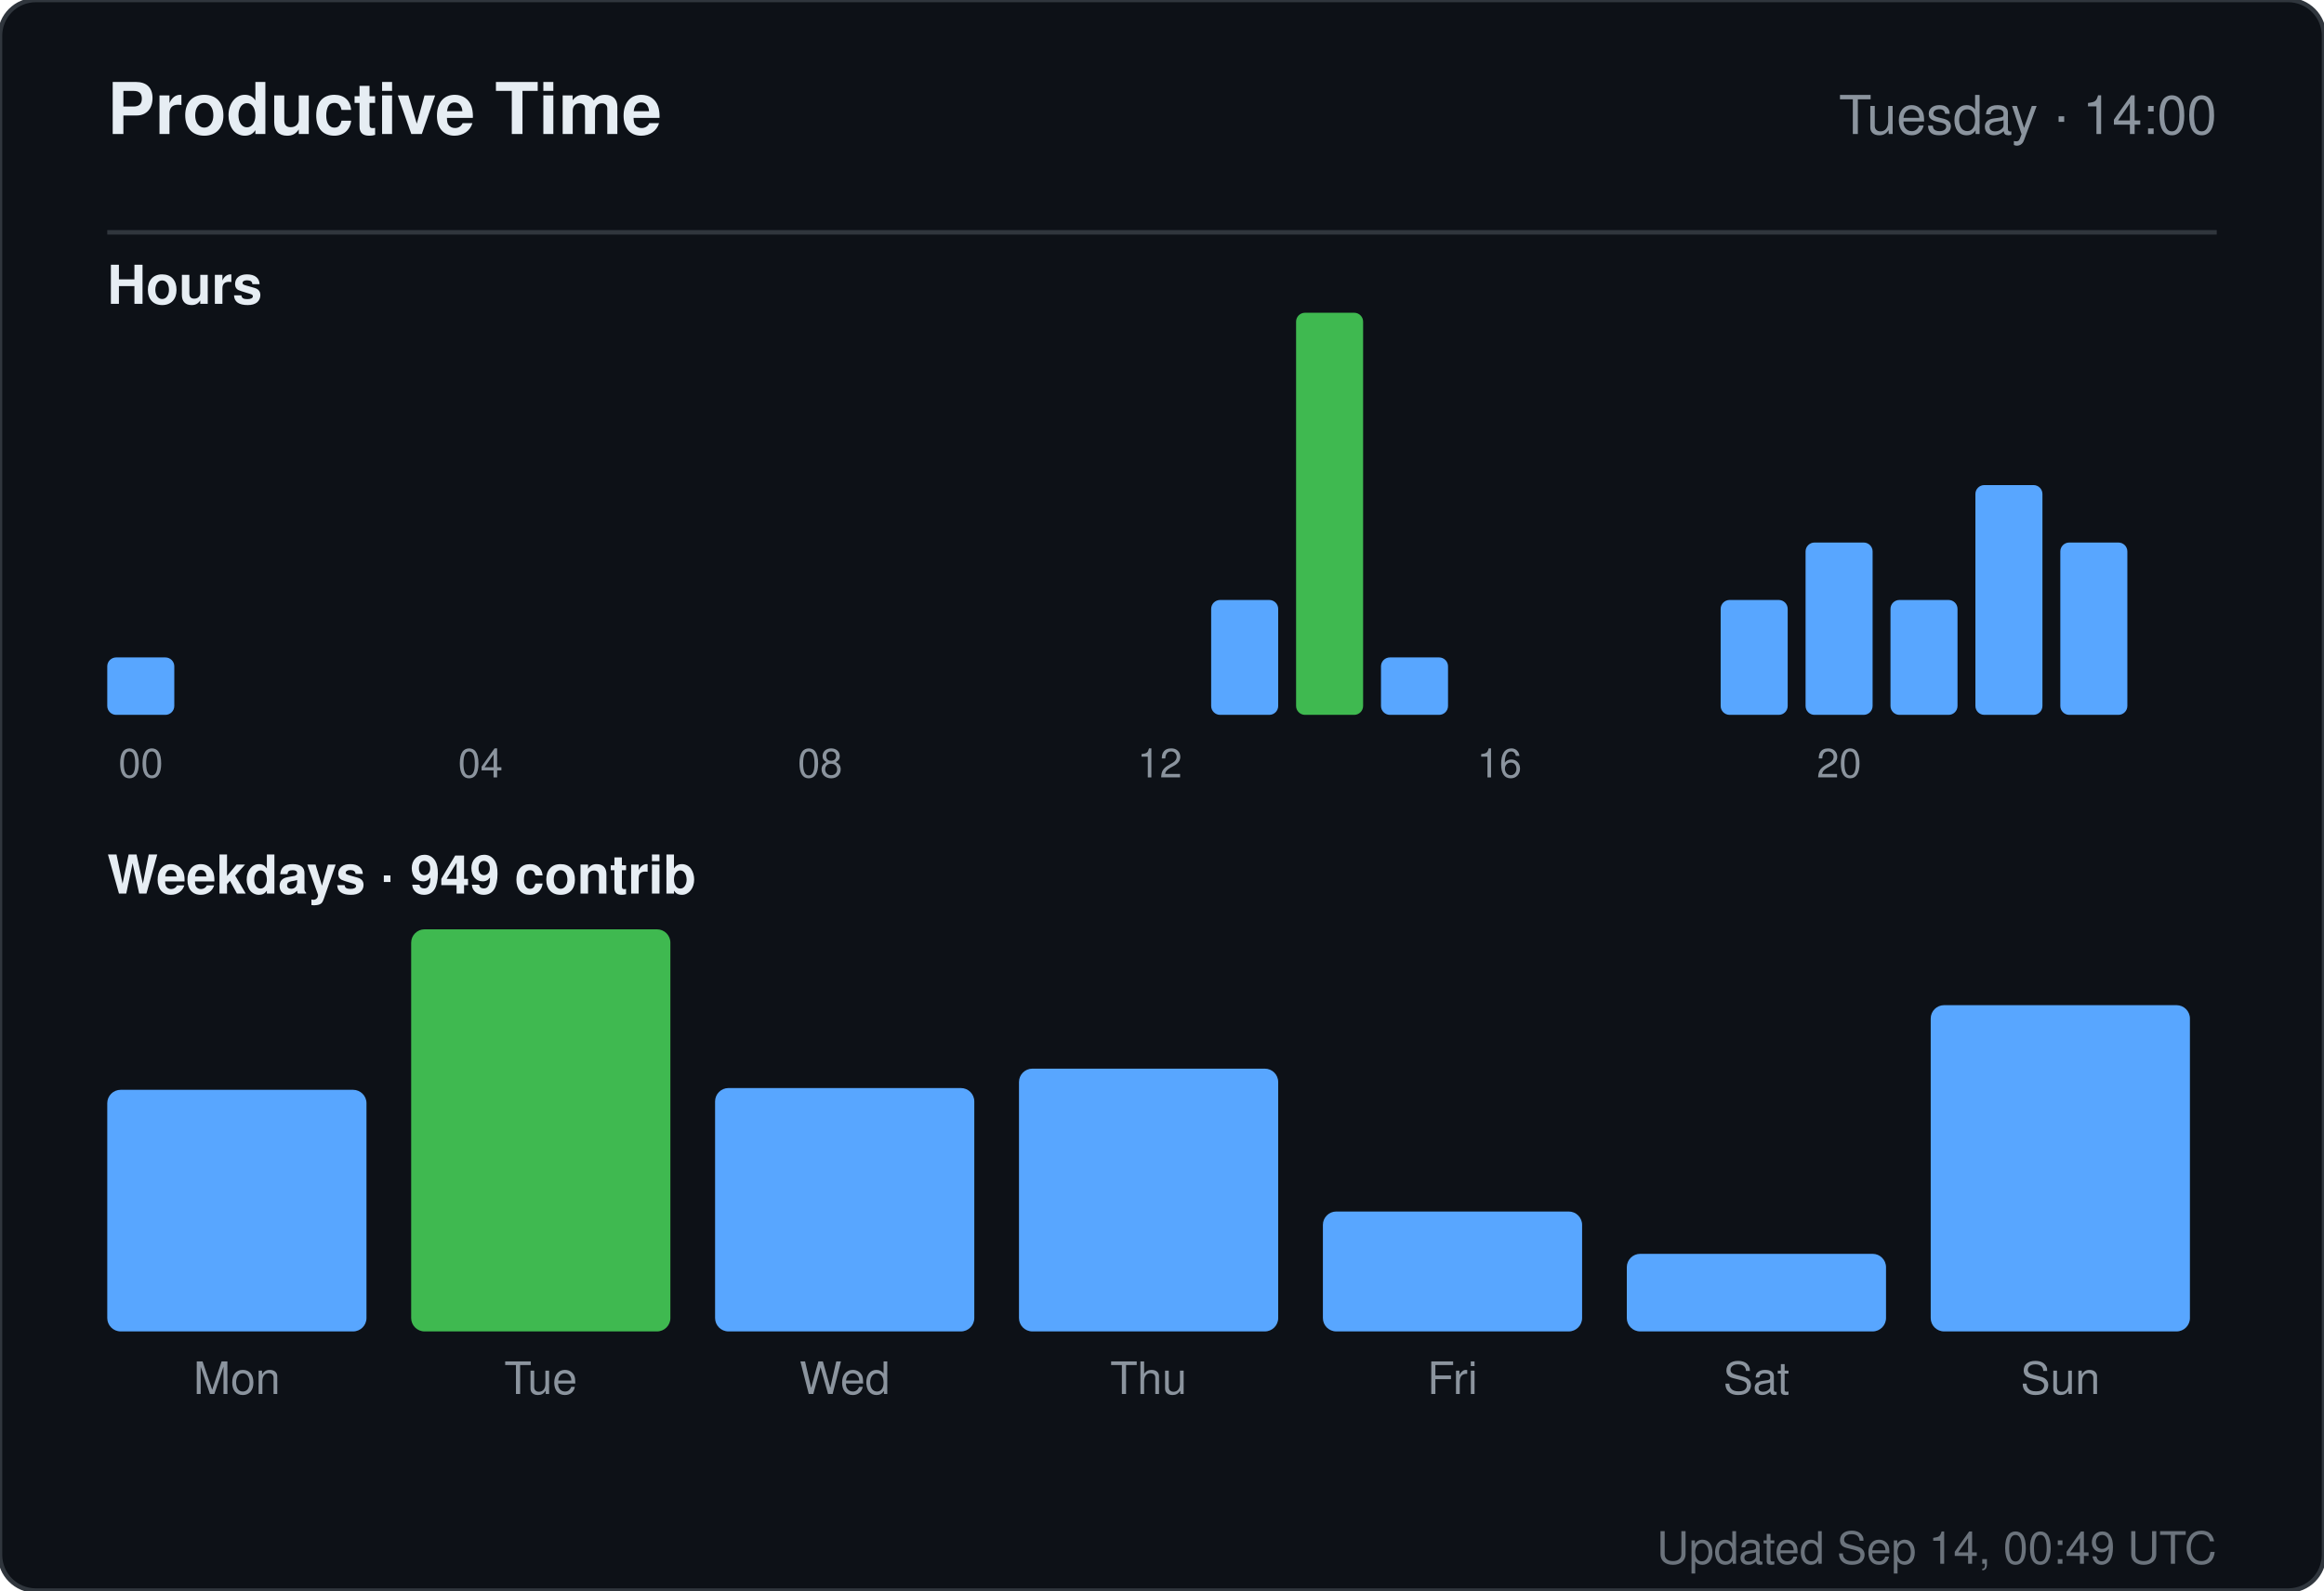
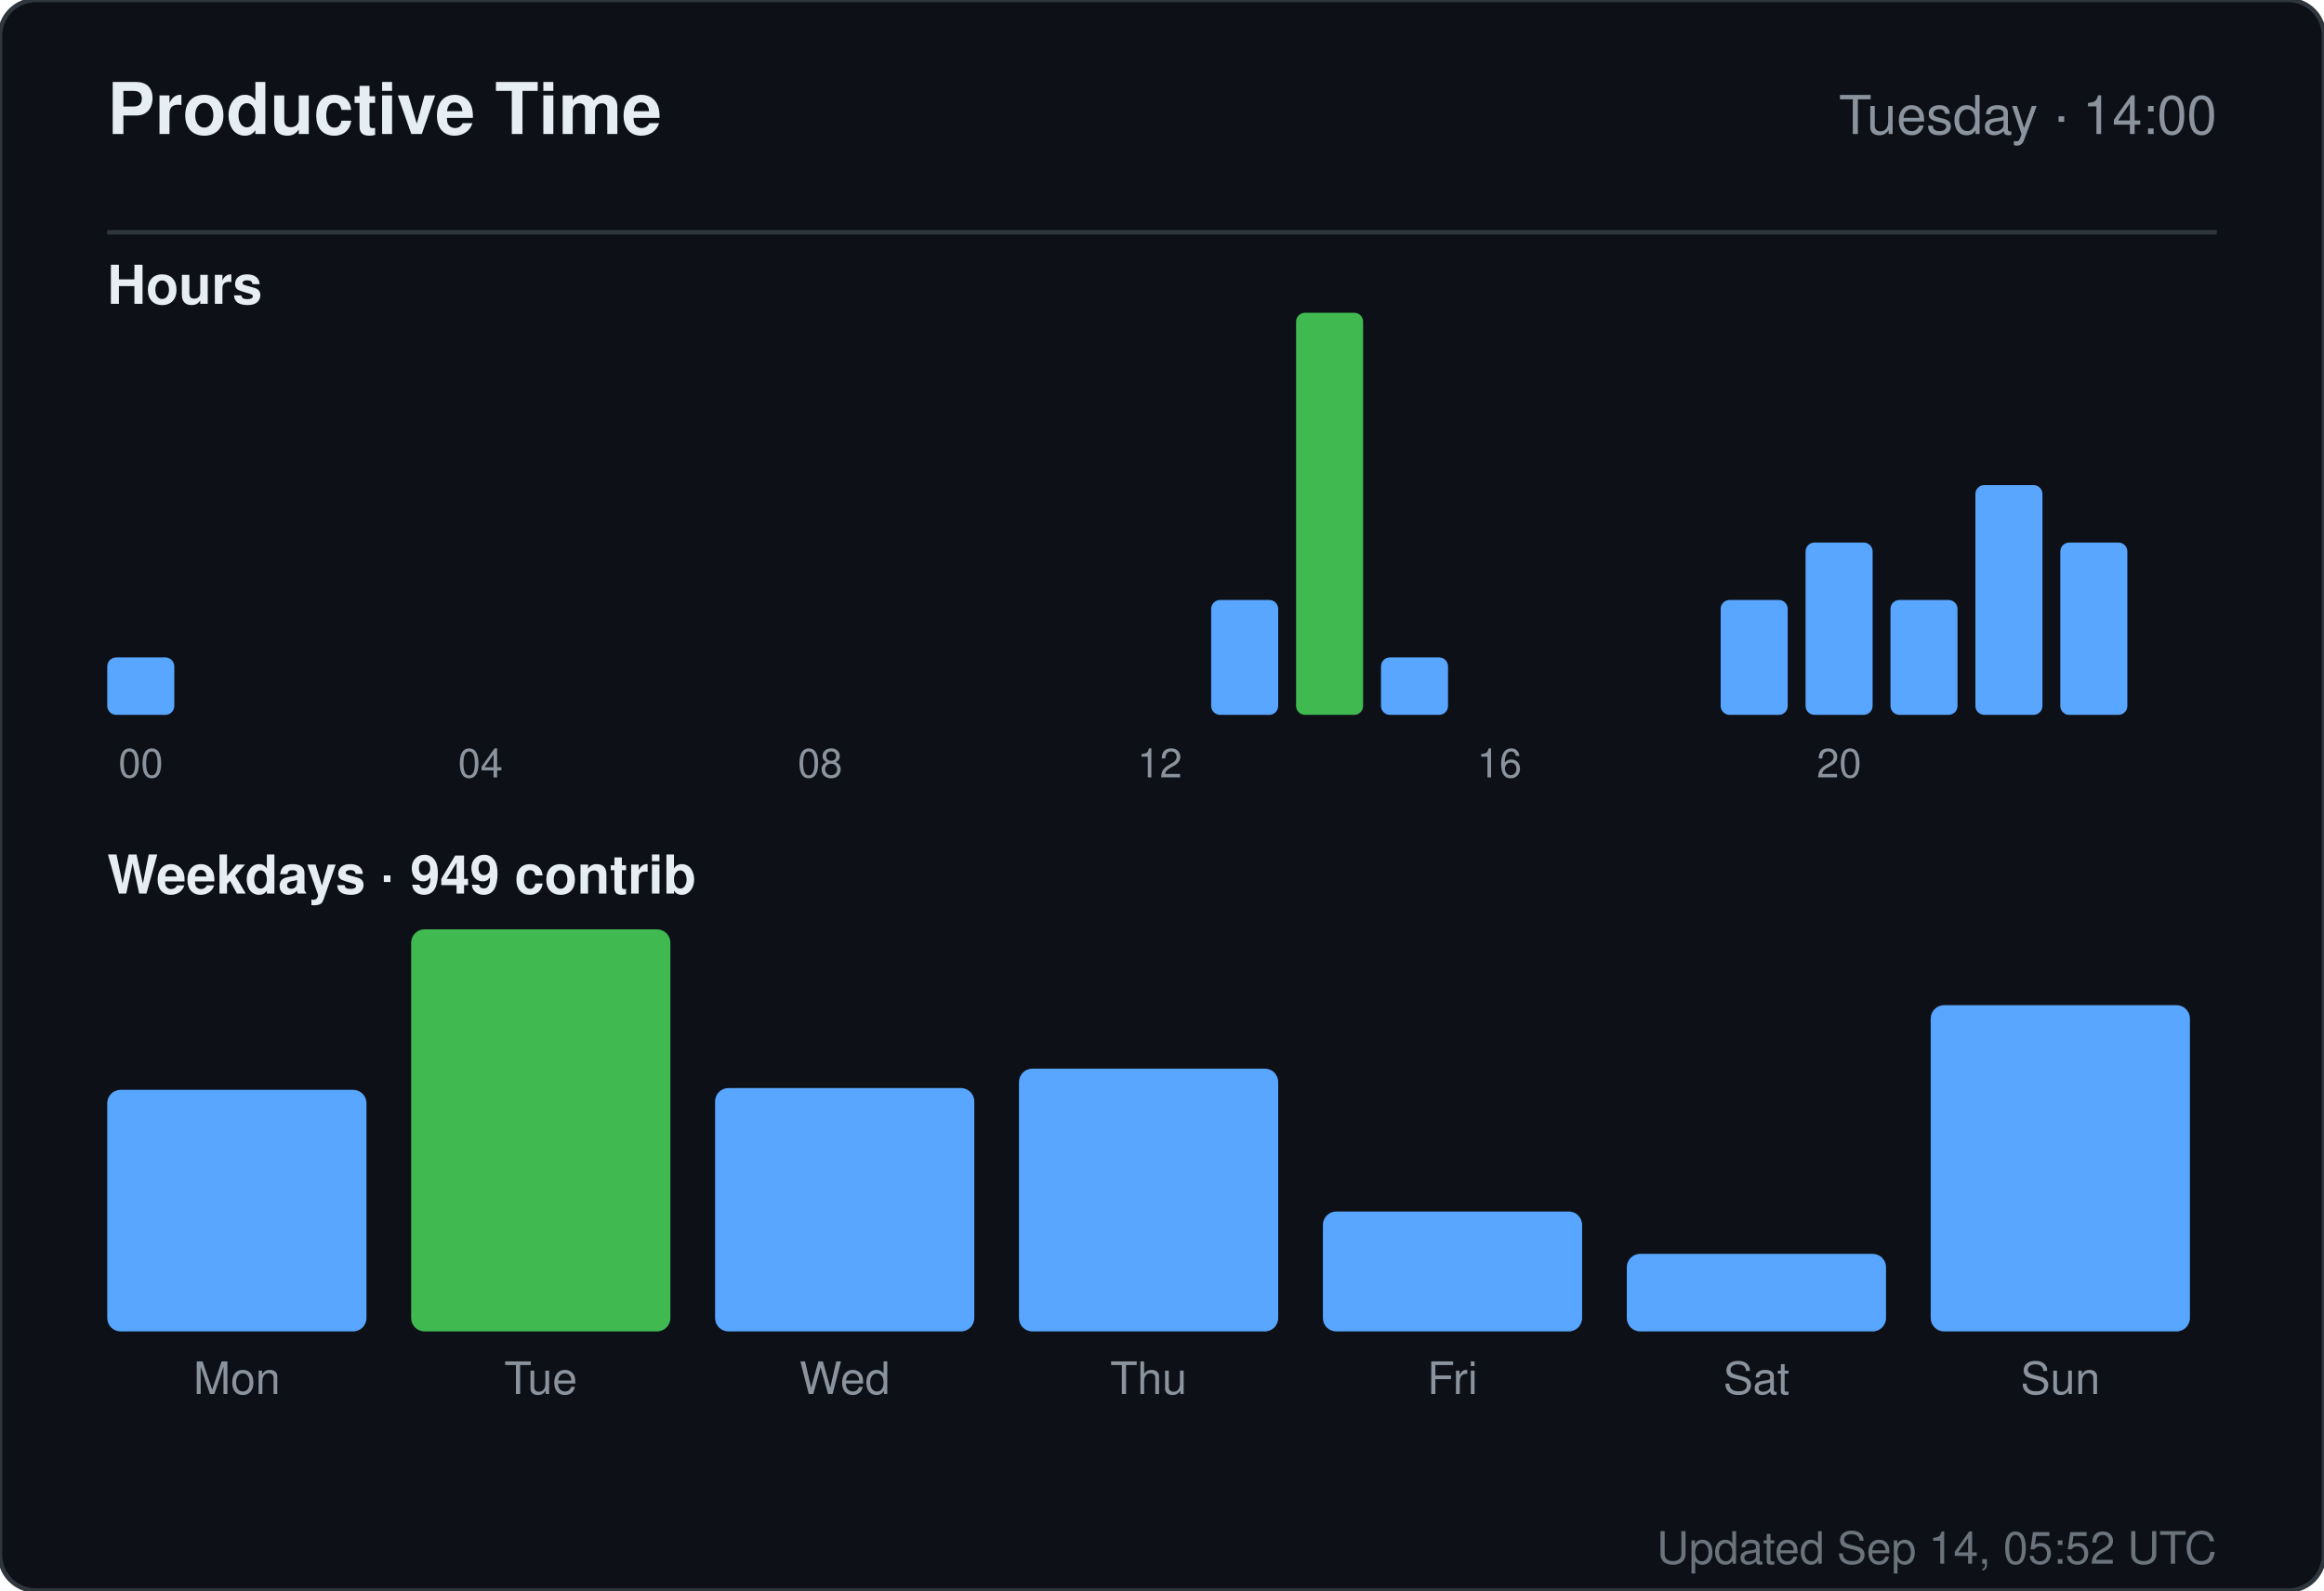
<svg xmlns="http://www.w3.org/2000/svg" width="520" height="356" viewBox="0 0 520 356" role="img" aria-label="Productive time for sandiirawan12">
  <rect width="520" height="356" rx="8" fill="#0d1117" stroke="#30363d" />
  <g font-family="-apple-system, BlinkMacSystemFont, Segoe UI, Helvetica, Arial, sans-serif">
    <text x="24" y="30" fill="#e6edf3" font-size="16" font-weight="700">Productive Time</text>
    <text x="496" y="30" fill="#8b949e" font-size="12" text-anchor="end">Tuesday · 14:00</text>
    <line x1="24" y1="52" x2="496" y2="52" stroke="#30363d" />
    <text x="24" y="68" fill="#e6edf3" font-size="12" font-weight="600">Hours</text>
    <rect x="24" y="147.143" width="15" height="12.857" rx="2" fill="#58a6ff" />
    <text x="31.5" y="174" fill="#8b949e" font-size="9" text-anchor="middle">00</text>
    <rect x="43" y="160" width="15" height="0" rx="2" fill="#58a6ff" />
    <rect x="62" y="160" width="15" height="0" rx="2" fill="#58a6ff" />
    <rect x="81" y="160" width="15" height="0" rx="2" fill="#58a6ff" />
    <rect x="100" y="160" width="15" height="0" rx="2" fill="#58a6ff" />
    <text x="107.5" y="174" fill="#8b949e" font-size="9" text-anchor="middle">04</text>
    <rect x="119" y="160" width="15" height="0" rx="2" fill="#58a6ff" />
    <rect x="138" y="160" width="15" height="0" rx="2" fill="#58a6ff" />
    <rect x="157" y="160" width="15" height="0" rx="2" fill="#58a6ff" />
    <rect x="176" y="160" width="15" height="0" rx="2" fill="#58a6ff" />
    <text x="183.5" y="174" fill="#8b949e" font-size="9" text-anchor="middle">08</text>
    <rect x="195" y="160" width="15" height="0" rx="2" fill="#58a6ff" />
    <rect x="214" y="160" width="15" height="0" rx="2" fill="#58a6ff" />
    <rect x="233" y="160" width="15" height="0" rx="2" fill="#58a6ff" />
    <rect x="252" y="160" width="15" height="0" rx="2" fill="#58a6ff" />
    <text x="259.5" y="174" fill="#8b949e" font-size="9" text-anchor="middle">12</text>
    <rect x="271" y="134.286" width="15" height="25.714" rx="2" fill="#58a6ff" />
    <rect x="290" y="70" width="15" height="90" rx="2" fill="#3fb950" />
    <rect x="309" y="147.143" width="15" height="12.857" rx="2" fill="#58a6ff" />
    <rect x="328" y="160" width="15" height="0" rx="2" fill="#58a6ff" />
    <text x="335.5" y="174" fill="#8b949e" font-size="9" text-anchor="middle">16</text>
    <rect x="347" y="160" width="15" height="0" rx="2" fill="#58a6ff" />
    <rect x="366" y="160" width="15" height="0" rx="2" fill="#58a6ff" />
    <rect x="385" y="134.286" width="15" height="25.714" rx="2" fill="#58a6ff" />
    <rect x="404" y="121.429" width="15" height="38.571" rx="2" fill="#58a6ff" />
    <text x="411.5" y="174" fill="#8b949e" font-size="9" text-anchor="middle">20</text>
    <rect x="423" y="134.286" width="15" height="25.714" rx="2" fill="#58a6ff" />
    <rect x="442" y="108.571" width="15" height="51.429" rx="2" fill="#58a6ff" />
    <rect x="461" y="121.429" width="15" height="38.571" rx="2" fill="#58a6ff" />
    <text x="24" y="200" fill="#e6edf3" font-size="12" font-weight="600">Weekdays · 949 contrib</text>
    <rect x="24" y="243.921" width="58" height="54.079" rx="3" fill="#58a6ff" />
    <text x="53" y="312" fill="#8b949e" font-size="10" text-anchor="middle">Mon</text>
    <rect x="92" y="208" width="58" height="90" rx="3" fill="#3fb950" />
    <text x="121" y="312" fill="#8b949e" font-size="10" text-anchor="middle">Tue</text>
    <rect x="160" y="243.526" width="58" height="54.474" rx="3" fill="#58a6ff" />
    <text x="189" y="312" fill="#8b949e" font-size="10" text-anchor="middle">Wed</text>
    <rect x="228" y="239.184" width="58" height="58.816" rx="3" fill="#58a6ff" />
    <text x="257" y="312" fill="#8b949e" font-size="10" text-anchor="middle">Thu</text>
    <rect x="296" y="271.158" width="58" height="26.842" rx="3" fill="#58a6ff" />
    <text x="325" y="312" fill="#8b949e" font-size="10" text-anchor="middle">Fri</text>
    <rect x="364" y="280.632" width="58" height="17.368" rx="3" fill="#58a6ff" />
    <text x="393" y="312" fill="#8b949e" font-size="10" text-anchor="middle">Sat</text>
    <rect x="432" y="224.974" width="58" height="73.026" rx="3" fill="#58a6ff" />
    <text x="461" y="312" fill="#8b949e" font-size="10" text-anchor="middle">Sun</text>
-     <text x="496" y="350" fill="#8b949e" font-size="10" text-anchor="end" opacity="0.75">Updated Sep 14, 00:49 UTC</text>
+     <text x="496" y="350" fill="#8b949e" font-size="10" text-anchor="end" opacity="0.75">Updated Sep 14, 05:52 UTC</text>
  </g>
</svg>
